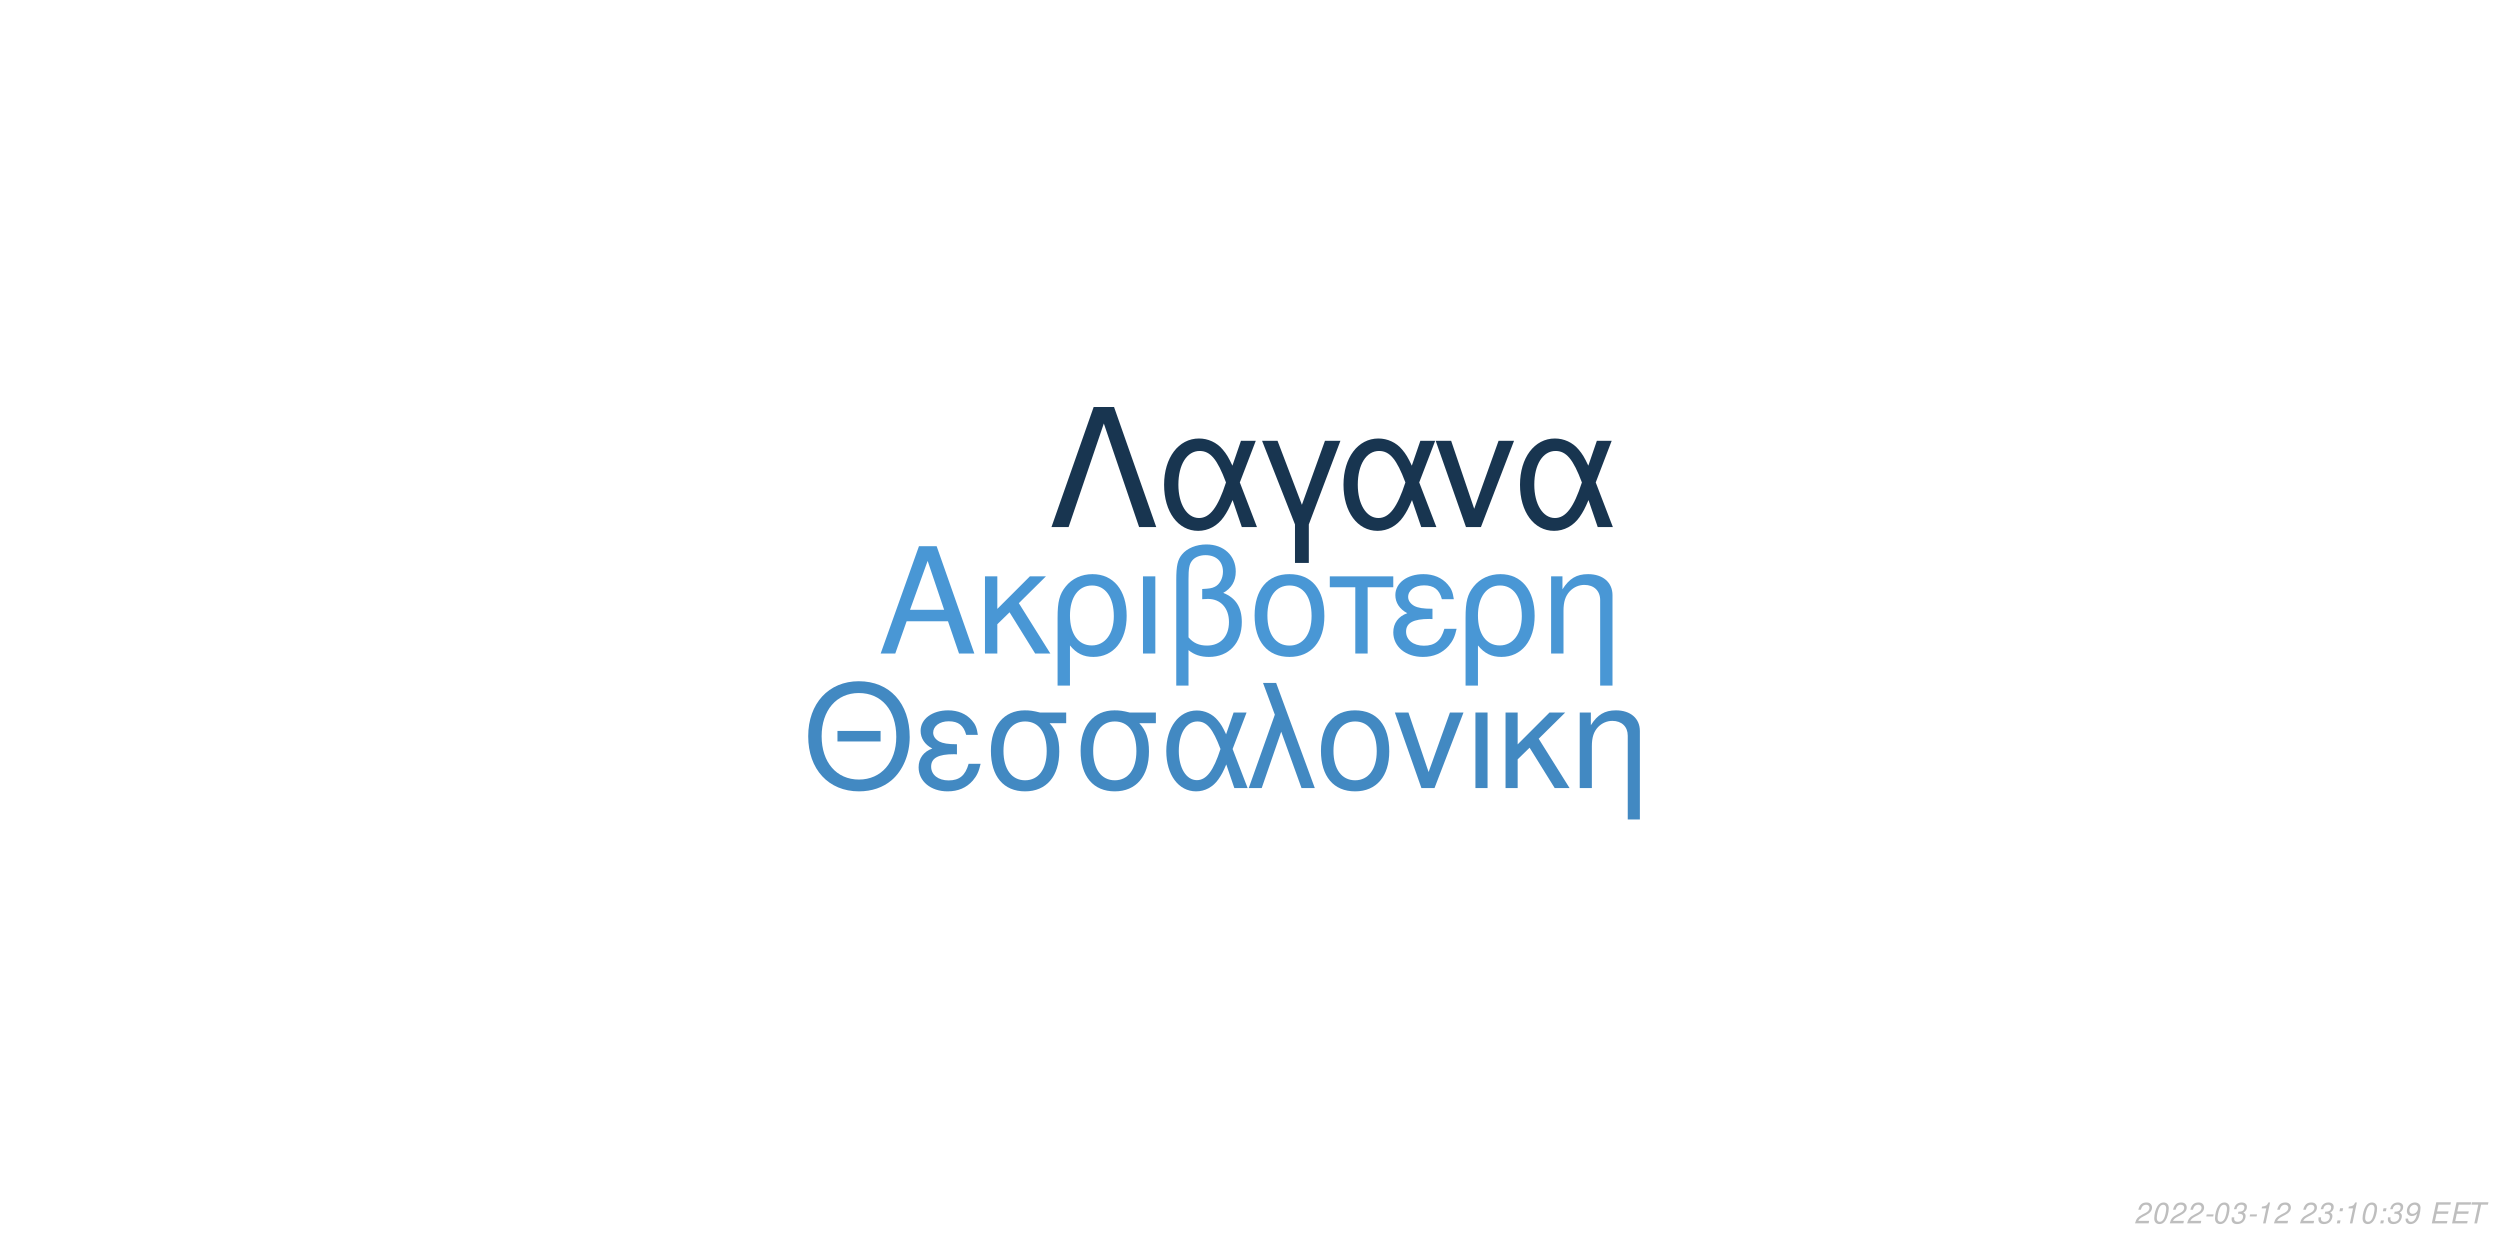
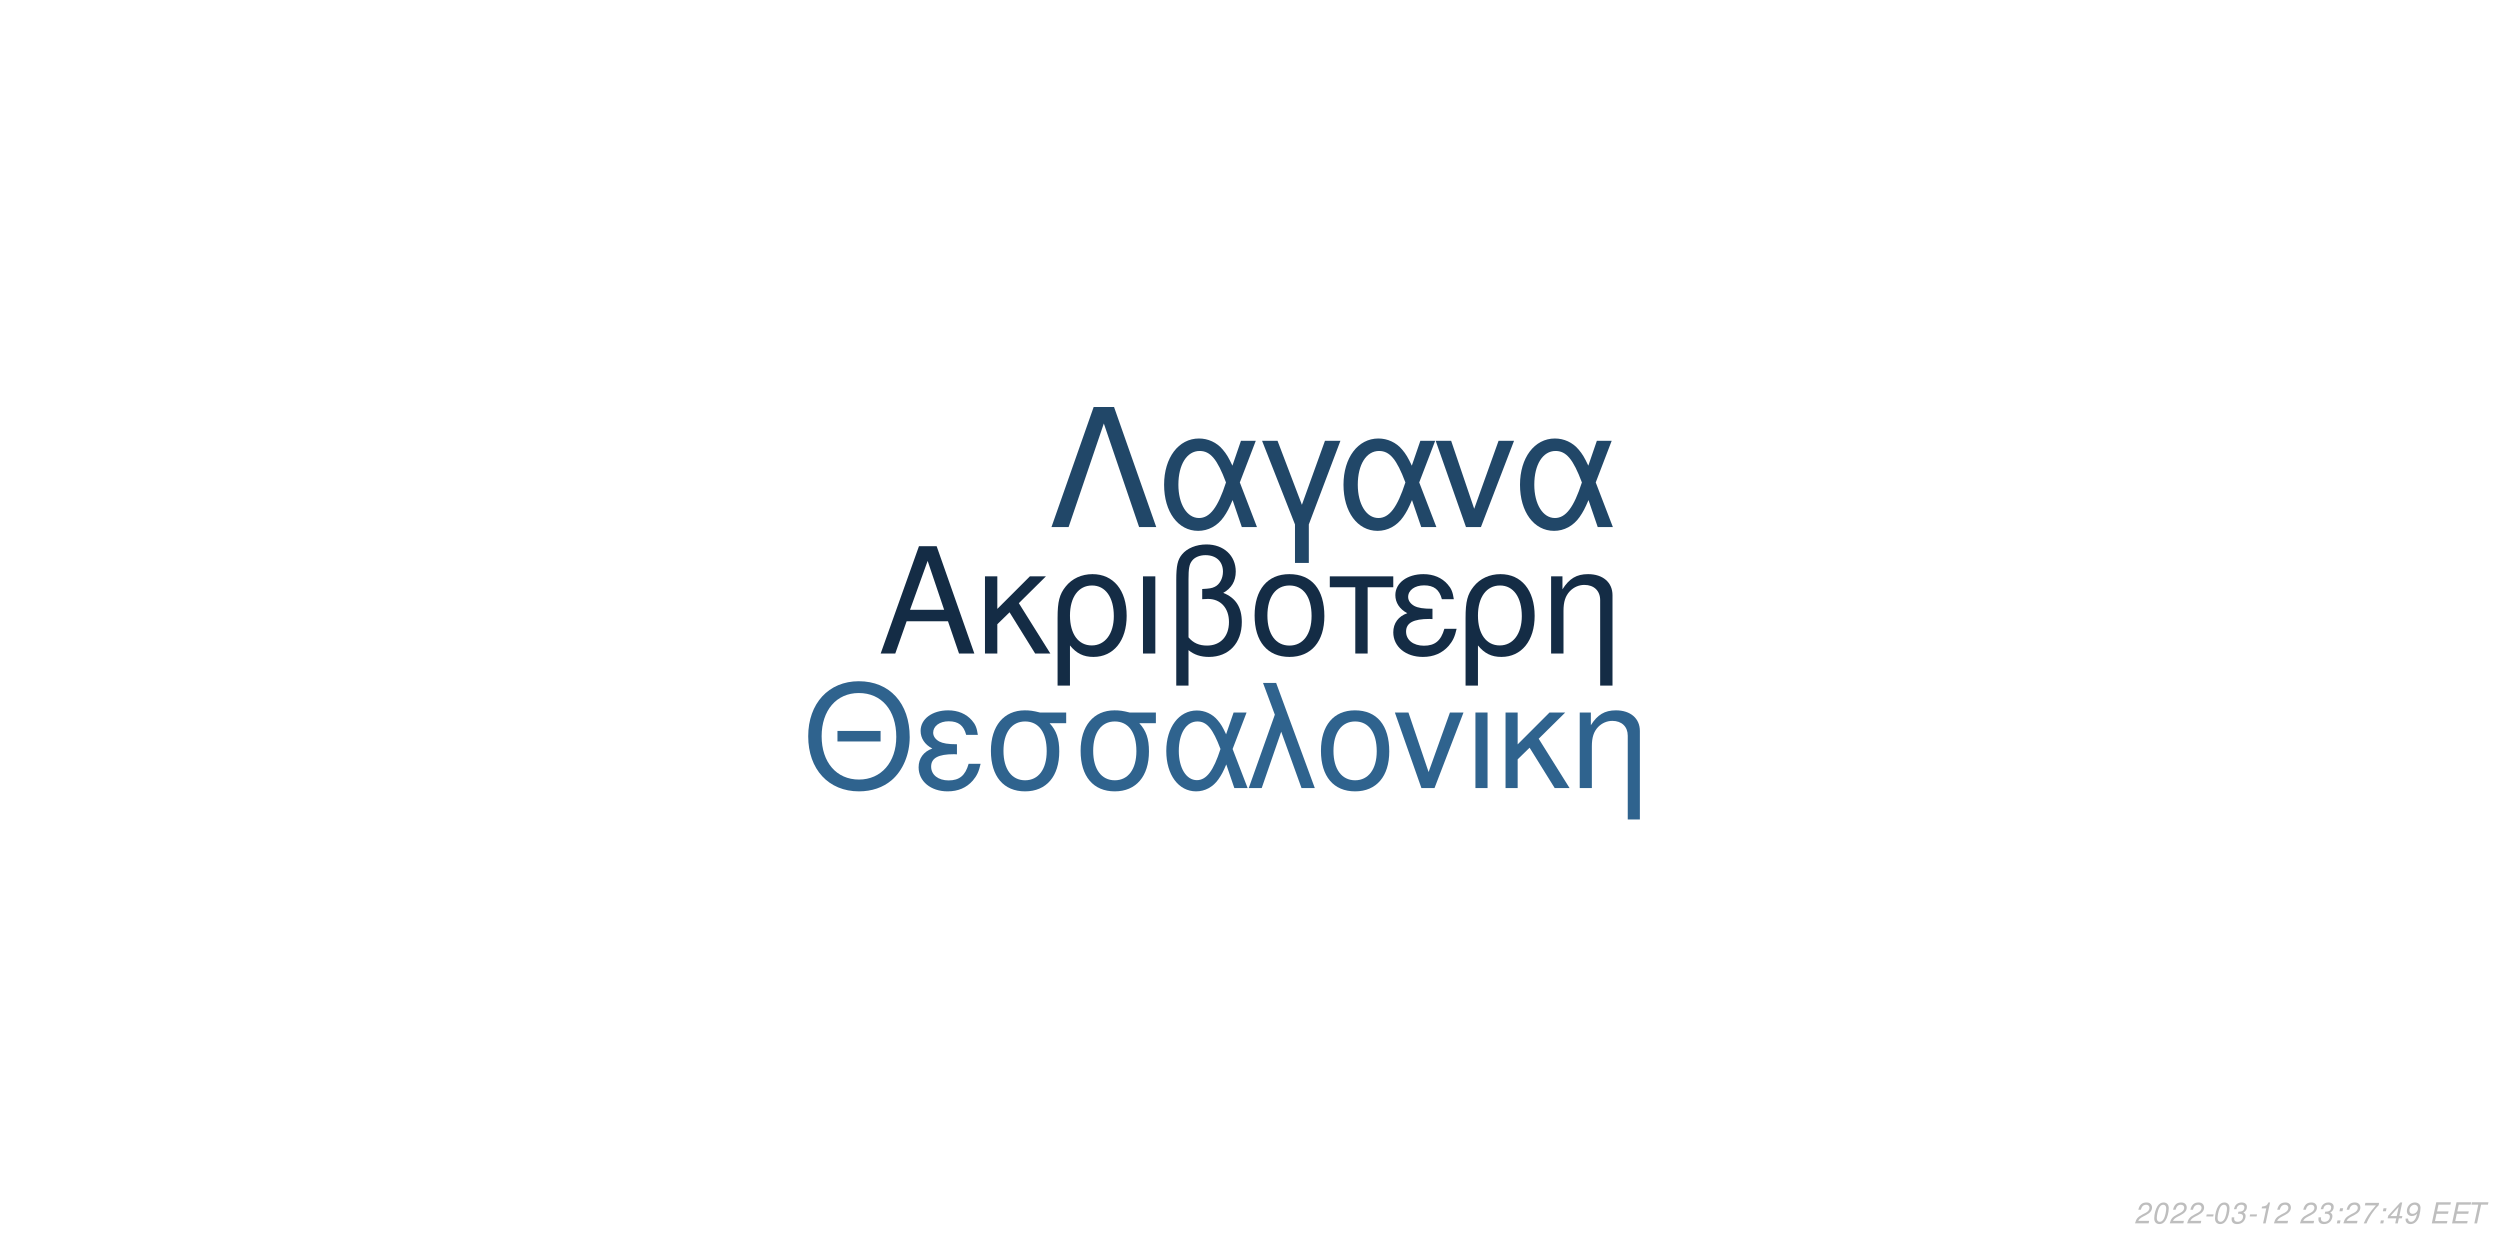
<svg xmlns="http://www.w3.org/2000/svg" xmlns:xlink="http://www.w3.org/1999/xlink" width="864pt" height="432pt" viewBox="0 0 864 432" version="1.1">
  <defs>
    <g>
      <symbol overflow="visible" id="glyph0-0">
        <path style="stroke:none;" d="" />
      </symbol>
      <symbol overflow="visible" id="glyph0-1">
        <path style="stroke:none;" d="M 24.125 -11.141 L 27.938 0 L 33.234 0 L 20.203 -37.094 L 14.094 -37.094 L 0.859 0 L 5.906 0 L 9.828 -11.141 Z M 22.797 -15.109 L 11 -15.109 L 17.094 -32.016 Z M 22.797 -15.109 " />
      </symbol>
      <symbol overflow="visible" id="glyph0-2">
        <path style="stroke:none;" d="M 7.172 -15.422 L 7.172 -26.672 L 2.906 -26.672 L 2.906 0 L 7.172 0 L 7.172 -10.125 L 11.406 -14.25 L 20.25 0 L 25.5 0 L 14.609 -17.406 L 23.969 -26.672 L 18.422 -26.672 Z M 7.172 -15.422 " />
      </symbol>
      <symbol overflow="visible" id="glyph0-3">
        <path style="stroke:none;" d="M 3 11.094 L 7.281 11.094 L 7.281 -2.797 C 9.516 -0.047 11.953 1.172 15.375 1.172 C 22.344 1.172 26.875 -4.422 26.875 -13.031 C 26.875 -21.891 22.297 -27.438 15.062 -27.438 C 11.297 -27.438 7.984 -25.906 5.797 -23.156 C 3.672 -20.516 3 -17.969 3 -12.359 Z M 14.906 -23.516 C 19.547 -23.516 22.438 -19.438 22.438 -12.922 C 22.438 -6.812 19.391 -2.797 14.812 -2.797 C 10.172 -2.797 7.281 -6.766 7.281 -13.125 C 7.281 -19.484 10.234 -23.516 14.906 -23.516 Z M 14.906 -23.516 " />
      </symbol>
      <symbol overflow="visible" id="glyph0-4">
        <path style="stroke:none;" d="M 3.516 0 L 7.781 0 L 7.781 -26.672 L 3.516 -26.672 Z M 3.516 0 " />
      </symbol>
      <symbol overflow="visible" id="glyph0-5">
        <path style="stroke:none;" d="M 4.016 11.094 L 8.25 11.094 L 8.25 -1.172 C 10.172 0.406 12.422 1.172 15.312 1.172 C 22.188 1.172 26.672 -3.609 26.672 -10.891 C 26.672 -15.984 24.578 -19.234 20.25 -20.969 C 23.109 -22.547 24.578 -25.031 24.578 -28.344 C 24.578 -33.844 20.406 -37.703 14.453 -37.703 C 10.938 -37.703 7.734 -36.391 6 -34.25 C 4.484 -32.422 4.016 -30.328 4.016 -25.391 Z M 8.25 -25.656 C 8.25 -29.359 8.5 -30.844 9.469 -32.062 C 10.375 -33.281 12.156 -34 14.094 -34 C 17.812 -34 20.156 -31.812 20.156 -28.297 C 20.156 -25.953 18.984 -23.812 17.297 -23.047 C 16.281 -22.547 15.469 -22.438 12.984 -22.297 L 12.984 -18.781 C 13.734 -18.828 14.344 -18.875 14.969 -18.875 C 19.344 -18.875 22.234 -15.719 22.234 -10.891 C 22.234 -5.906 19.281 -2.75 14.656 -2.75 C 11.953 -2.75 9.922 -3.609 8.25 -5.594 Z M 8.25 -25.656 " />
      </symbol>
      <symbol overflow="visible" id="glyph0-6">
        <path style="stroke:none;" d="M 14.094 -27.438 C 6.562 -27.438 2.094 -22.094 2.094 -13.125 C 2.094 -4.125 6.562 1.172 14.141 1.172 C 21.672 1.172 26.203 -4.172 26.203 -12.922 C 26.203 -22.188 21.828 -27.438 14.094 -27.438 Z M 14.141 -23.516 C 18.938 -23.516 21.781 -19.594 21.781 -12.984 C 21.781 -6.672 18.828 -2.75 14.141 -2.75 C 9.422 -2.75 6.516 -6.672 6.516 -13.125 C 6.516 -19.594 9.422 -23.516 14.141 -23.516 Z M 14.141 -23.516 " />
      </symbol>
      <symbol overflow="visible" id="glyph0-7">
        <path style="stroke:none;" d="M 7.891 0 L 12.156 0 L 12.156 -22.906 L 21.016 -22.906 L 21.016 -26.672 L -0.922 -26.672 L -0.922 -22.906 L 7.891 -22.906 Z M 7.891 0 " />
      </symbol>
      <symbol overflow="visible" id="glyph0-8">
        <path style="stroke:none;" d="M 14.562 -15.469 C 11.344 -15.469 9.562 -15.781 8.297 -16.438 C 6.922 -17.203 6.156 -18.328 6.156 -19.547 C 6.156 -21.891 8.453 -23.562 11.656 -23.562 C 15.062 -23.562 16.953 -22.094 17.812 -18.781 L 21.938 -18.781 C 21.578 -21.266 21.062 -22.5 19.797 -23.922 C 17.812 -26.203 14.906 -27.438 11.453 -27.438 C 5.797 -27.438 1.734 -24.375 1.734 -20.203 C 1.734 -17.609 3.156 -15.375 5.859 -13.938 C 2.797 -12.875 1.016 -10.484 1.016 -7.328 C 1.016 -2.391 5.297 1.172 11.25 1.172 C 14.969 1.172 17.906 -0.109 20.156 -2.641 C 21.578 -4.328 22.297 -5.797 22.906 -8.547 L 18.672 -8.547 C 17.5 -4.422 15.422 -2.703 11.609 -2.703 C 7.938 -2.703 5.438 -4.688 5.438 -7.578 C 5.438 -10.578 7.938 -11.953 13.484 -11.953 C 13.641 -11.953 14.094 -11.953 14.562 -11.906 Z M 14.562 -15.469 " />
      </symbol>
      <symbol overflow="visible" id="glyph0-9">
        <path style="stroke:none;" d="M 3.562 -26.672 L 3.562 0 L 7.844 0 L 7.844 -14.703 C 7.844 -17.906 8.5 -19.891 10.031 -21.531 C 11.406 -22.953 13.188 -23.719 15.062 -23.719 C 18.375 -23.719 20.516 -21.672 20.516 -18.469 L 20.516 11.094 L 24.781 11.094 L 24.781 -20.156 C 24.781 -24.578 21.469 -27.438 16.328 -27.438 C 12.359 -27.438 9.828 -25.906 7.484 -22.188 L 7.484 -26.672 Z M 3.562 -26.672 " />
      </symbol>
      <symbol overflow="visible" id="glyph1-0">
        <path style="stroke:none;" d="" />
      </symbol>
      <symbol overflow="visible" id="glyph1-1">
        <path style="stroke:none;" d="M 26.859 -19.734 L 11.953 -19.734 L 11.953 -16.094 L 26.859 -16.094 Z M 19.328 -36.922 C 8.922 -36.922 1.844 -29.25 1.844 -17.891 C 1.844 -6.484 8.875 1.141 19.391 1.141 C 23.812 1.141 27.703 -0.203 30.641 -2.688 C 34.578 -6.031 36.922 -11.656 36.922 -17.594 C 36.922 -29.297 30 -36.922 19.328 -36.922 Z M 19.328 -32.844 C 27.203 -32.844 32.281 -26.906 32.281 -17.688 C 32.281 -8.922 27.062 -2.938 19.391 -2.938 C 11.609 -2.938 6.484 -8.922 6.484 -17.891 C 6.484 -26.859 11.609 -32.844 19.328 -32.844 Z M 19.328 -32.844 " />
      </symbol>
      <symbol overflow="visible" id="glyph1-2">
        <path style="stroke:none;" d="M 14.25 -15.141 C 11.109 -15.141 9.375 -15.453 8.125 -16.094 C 6.781 -16.844 6.031 -17.938 6.031 -19.141 C 6.031 -21.422 8.266 -23.078 11.406 -23.078 C 14.75 -23.078 16.594 -21.625 17.438 -18.391 L 21.469 -18.391 C 21.125 -20.828 20.625 -22.031 19.391 -23.422 C 17.438 -25.656 14.594 -26.859 11.219 -26.859 C 5.688 -26.859 1.688 -23.875 1.688 -19.781 C 1.688 -17.234 3.094 -15.047 5.734 -13.656 C 2.734 -12.609 1 -10.266 1 -7.172 C 1 -2.344 5.188 1.141 11.016 1.141 C 14.656 1.141 17.547 -0.094 19.734 -2.594 C 21.125 -4.234 21.828 -5.688 22.422 -8.375 L 18.281 -8.375 C 17.141 -4.328 15.094 -2.641 11.359 -2.641 C 7.766 -2.641 5.328 -4.578 5.328 -7.422 C 5.328 -10.359 7.766 -11.703 13.203 -11.703 C 13.359 -11.703 13.797 -11.703 14.25 -11.656 Z M 14.25 -15.141 " />
      </symbol>
      <symbol overflow="visible" id="glyph1-3">
        <path style="stroke:none;" d="M 29 -26.109 L 19.938 -26.109 C 17.594 -26.703 16.438 -26.859 14.703 -26.859 C 7.469 -26.859 2.984 -21.469 2.984 -12.859 C 2.984 -4.031 7.375 1.141 14.797 1.141 C 22.172 1.141 26.609 -4.078 26.609 -12.656 C 26.609 -17.047 25.656 -19.828 23.266 -22.422 L 29 -22.422 Z M 14.797 -23.016 C 19.531 -23.016 22.266 -19.234 22.266 -12.75 C 22.266 -6.531 19.438 -2.688 14.797 -2.688 C 10.172 -2.688 7.328 -6.531 7.328 -12.859 C 7.328 -19.188 10.172 -23.016 14.797 -23.016 Z M 14.797 -23.016 " />
      </symbol>
      <symbol overflow="visible" id="glyph1-4">
        <path style="stroke:none;" d="M 29.344 -26.109 L 24.859 -26.109 L 22.266 -18.578 C 21.125 -21.031 20.484 -22.125 19.328 -23.469 C 17.547 -25.609 14.906 -26.812 12.156 -26.812 C 5.984 -26.812 1.594 -20.984 1.594 -12.812 C 1.594 -4.578 5.828 1.141 11.906 1.141 C 14.953 1.141 17.734 -0.344 19.625 -3.047 C 20.672 -4.531 21.281 -5.688 22.328 -8.172 L 25.109 0 L 29.703 0 L 24.516 -13.5 Z M 20.328 -13.5 C 17.891 -5.922 15.453 -2.734 12.156 -2.734 C 8.516 -2.734 5.922 -6.922 5.922 -12.812 C 5.922 -18.938 8.516 -23.016 12.359 -23.016 C 15.594 -23.016 17.688 -20.531 20.328 -13.5 Z M 20.328 -13.5 " />
      </symbol>
      <symbol overflow="visible" id="glyph1-5">
        <path style="stroke:none;" d="M 1.094 0 L 5.578 0 L 12.312 -19.484 L 19.328 0 L 23.922 0 L 10.562 -36.328 L 6.031 -36.328 L 10.109 -25.359 Z M 1.094 0 " />
      </symbol>
      <symbol overflow="visible" id="glyph1-6">
        <path style="stroke:none;" d="M 13.797 -26.859 C 6.422 -26.859 2.047 -21.625 2.047 -12.859 C 2.047 -4.031 6.422 1.141 13.859 1.141 C 21.234 1.141 25.656 -4.078 25.656 -12.656 C 25.656 -21.719 21.375 -26.859 13.797 -26.859 Z M 13.859 -23.016 C 18.531 -23.016 21.328 -19.188 21.328 -12.703 C 21.328 -6.531 18.438 -2.688 13.859 -2.688 C 9.219 -2.688 6.375 -6.531 6.375 -12.859 C 6.375 -19.188 9.219 -23.016 13.859 -23.016 Z M 13.859 -23.016 " />
      </symbol>
      <symbol overflow="visible" id="glyph1-7">
        <path style="stroke:none;" d="M 14.297 0 L 24.312 -26.109 L 19.625 -26.109 L 12.25 -5.531 L 5.281 -26.109 L 0.594 -26.109 L 9.766 0 Z M 14.297 0 " />
      </symbol>
      <symbol overflow="visible" id="glyph1-8">
        <path style="stroke:none;" d="M 3.438 0 L 7.625 0 L 7.625 -26.109 L 3.438 -26.109 Z M 3.438 0 " />
      </symbol>
      <symbol overflow="visible" id="glyph1-9">
        <path style="stroke:none;" d="M 7.031 -15.094 L 7.031 -26.109 L 2.844 -26.109 L 2.844 0 L 7.031 0 L 7.031 -9.922 L 11.156 -13.953 L 19.828 0 L 24.969 0 L 14.297 -17.047 L 23.469 -26.109 L 18.031 -26.109 Z M 7.031 -15.094 " />
      </symbol>
      <symbol overflow="visible" id="glyph1-10">
        <path style="stroke:none;" d="M 3.484 -26.109 L 3.484 0 L 7.672 0 L 7.672 -14.406 C 7.672 -17.547 8.328 -19.484 9.812 -21.078 C 11.156 -22.469 12.906 -23.219 14.75 -23.219 C 17.984 -23.219 20.078 -21.234 20.078 -18.094 L 20.078 10.859 L 24.266 10.859 L 24.266 -19.734 C 24.266 -24.062 21.031 -26.859 16 -26.859 C 12.109 -26.859 9.609 -25.359 7.328 -21.719 L 7.328 -26.109 Z M 3.484 -26.109 " />
      </symbol>
      <symbol overflow="visible" id="glyph2-0">
        <path style="stroke:none;" d="" />
      </symbol>
      <symbol overflow="visible" id="glyph2-1">
        <path style="stroke:none;" d="M 22.531 -41.484 L 15.484 -41.484 L 0.906 0 L 6.828 0 L 19 -35.797 L 31.188 0 L 37.109 0 Z M 22.531 -41.484 " />
      </symbol>
      <symbol overflow="visible" id="glyph2-2">
        <path style="stroke:none;" d="M 33.516 -29.812 L 28.391 -29.812 L 25.438 -21.219 C 24.125 -24.016 23.391 -25.266 22.078 -26.797 C 20.031 -29.25 17.016 -30.609 13.891 -30.609 C 6.828 -30.609 1.828 -23.953 1.828 -14.625 C 1.828 -5.234 6.656 1.312 13.594 1.312 C 17.078 1.312 20.266 -0.391 22.422 -3.469 C 23.609 -5.172 24.297 -6.484 25.5 -9.328 L 28.688 0 L 33.922 0 L 28 -15.422 Z M 23.219 -15.422 C 20.422 -6.766 17.641 -3.125 13.891 -3.125 C 9.734 -3.125 6.766 -7.906 6.766 -14.625 C 6.766 -21.625 9.734 -26.297 14.109 -26.297 C 17.812 -26.297 20.203 -23.453 23.219 -15.422 Z M 23.219 -15.422 " />
      </symbol>
      <symbol overflow="visible" id="glyph2-3">
        <path style="stroke:none;" d="M 12.062 12.406 L 16.844 12.406 L 16.844 -0.906 L 27.766 -29.812 L 22.422 -29.812 L 14.453 -7.688 L 6.031 -29.812 L 0.688 -29.812 L 12.062 -0.906 Z M 12.062 12.406 " />
      </symbol>
      <symbol overflow="visible" id="glyph2-4">
        <path style="stroke:none;" d="M 16.328 0 L 27.766 -29.812 L 22.422 -29.812 L 14 -6.312 L 6.031 -29.812 L 0.688 -29.812 L 11.156 0 Z M 16.328 0 " />
      </symbol>
      <symbol overflow="visible" id="glyph3-0">
        <path style="stroke:none;" d="" />
      </symbol>
      <symbol overflow="visible" id="glyph3-1">
        <path style="stroke:none;" d="M 5.234 -0.875 L 1.469 -0.875 C 1.641 -1.375 2.203 -1.891 3.109 -2.344 L 4.234 -2.938 C 5.562 -3.625 6.219 -4.469 6.219 -5.484 C 6.219 -5.938 6.062 -6.359 5.797 -6.656 C 5.469 -7.047 4.984 -7.234 4.312 -7.234 C 2.766 -7.234 1.891 -6.453 1.484 -4.734 L 2.375 -4.734 C 2.484 -5.188 2.609 -5.484 2.797 -5.75 C 3.094 -6.203 3.609 -6.453 4.188 -6.453 C 4.891 -6.453 5.344 -6.031 5.344 -5.375 C 5.344 -4.703 4.859 -4.094 4.016 -3.656 L 2.984 -3.125 C 1.234 -2.188 0.797 -1.656 0.344 -0.016 L 5.047 -0.016 Z M 5.234 -0.875 " />
      </symbol>
      <symbol overflow="visible" id="glyph3-2">
        <path style="stroke:none;" d="M 4.203 -7.234 C 3.375 -7.234 2.688 -6.812 2.125 -5.984 C 1.484 -5.047 0.984 -3.188 0.984 -1.734 C 0.984 -1.109 1.172 -0.562 1.484 -0.266 C 1.797 0.047 2.281 0.234 2.766 0.234 C 3.625 0.234 4.281 -0.156 4.859 -1.016 C 5.516 -1.953 6 -3.797 6 -5.266 C 6 -6.5 5.328 -7.234 4.203 -7.234 Z M 4.094 -6.453 C 4.734 -6.453 5.125 -5.984 5.125 -5.156 C 5.125 -4.203 4.781 -2.625 4.406 -1.812 C 3.984 -0.938 3.516 -0.547 2.875 -0.547 C 2.25 -0.547 1.875 -1.031 1.875 -1.828 C 1.875 -2.797 2.203 -4.344 2.594 -5.203 C 2.984 -6.047 3.453 -6.453 4.094 -6.453 Z M 4.094 -6.453 " />
      </symbol>
      <symbol overflow="visible" id="glyph3-3">
        <path style="stroke:none;" d="M 3.516 -3.125 L 1.125 -3.125 L 0.969 -2.406 L 3.359 -2.406 Z M 3.516 -3.125 " />
      </symbol>
      <symbol overflow="visible" id="glyph3-4">
        <path style="stroke:none;" d="M 2.922 -3.312 C 3.125 -3.344 3.234 -3.344 3.375 -3.344 C 4.203 -3.344 4.688 -3 4.688 -2.406 C 4.688 -1.312 3.906 -0.547 2.781 -0.547 C 2.047 -0.547 1.594 -0.938 1.594 -1.562 C 1.594 -1.719 1.609 -1.844 1.656 -2.094 L 0.766 -2.094 C 0.734 -1.797 0.719 -1.641 0.719 -1.469 C 0.719 -0.375 1.406 0.234 2.641 0.234 C 3.547 0.234 4.297 -0.078 4.812 -0.656 C 5.266 -1.156 5.562 -1.875 5.562 -2.547 C 5.562 -3.125 5.344 -3.453 4.797 -3.734 C 5.641 -4.234 6.016 -4.844 6.016 -5.734 C 6.016 -6.656 5.312 -7.234 4.203 -7.234 C 3.375 -7.234 2.672 -6.938 2.188 -6.375 C 1.891 -6.031 1.703 -5.641 1.516 -4.906 L 2.391 -4.906 C 2.5 -5.359 2.594 -5.594 2.734 -5.812 C 3.047 -6.234 3.516 -6.453 4.078 -6.453 C 4.734 -6.453 5.141 -6.125 5.141 -5.578 C 5.141 -5.188 5.016 -4.797 4.797 -4.547 C 4.516 -4.234 4 -4.062 3.266 -4.062 L 3.078 -4.062 Z M 2.922 -3.312 " />
      </symbol>
      <symbol overflow="visible" id="glyph3-5">
        <path style="stroke:none;" d="M 3.703 -5.188 L 2.594 0 L 3.469 0 L 5.016 -7.234 L 4.438 -7.234 C 3.906 -6.156 3.688 -6.016 2.234 -5.812 L 2.109 -5.188 Z M 3.703 -5.188 " />
      </symbol>
      <symbol overflow="visible" id="glyph3-6">
        <path style="stroke:none;" d="" />
      </symbol>
      <symbol overflow="visible" id="glyph3-7">
        <path style="stroke:none;" d="M 2.359 -1.031 L 1.312 -1.031 L 1.094 0 L 2.141 0 Z M 3.266 -5.234 L 2.219 -5.234 L 2 -4.203 L 3.047 -4.203 Z M 3.266 -5.234 " />
      </symbol>
      <symbol overflow="visible" id="glyph3-8">
+         <path style="stroke:none;" d="M 6.703 -7.094 L 1.953 -7.094 L 1.766 -6.219 L 5.594 -6.219 C 3.344 -3.688 2.266 -2.109 1.375 0 L 2.344 0 C 3.031 -1.906 4.828 -4.594 6.547 -6.281 Z M 6.703 -7.094 " />
+       </symbol>
+       <symbol overflow="visible" id="glyph3-9">
+         <path style="stroke:none;" d="M 3.625 -1.75 L 3.266 0 L 4.141 0 L 4.516 -1.75 L 5.562 -1.75 L 5.734 -2.531 L 4.688 -2.531 L 5.688 -7.234 L 5.016 -7.234 L 0.844 -2.672 L 0.641 -1.75 Z M 3.797 -2.531 L 1.594 -2.531 L 4.469 -5.703 Z M 3.797 -2.531 " />
+       </symbol>
+       <symbol overflow="visible" id="glyph3-10">
        <path style="stroke:none;" d="M 0.844 -1.656 C 0.844 -1.547 0.844 -1.438 0.844 -1.375 C 0.844 -0.406 1.531 0.234 2.578 0.234 C 3.203 0.234 3.766 0.016 4.297 -0.438 C 4.938 -1 5.312 -1.656 5.594 -2.719 C 5.844 -3.672 6.016 -4.766 6.016 -5.375 C 6.016 -5.844 5.844 -6.328 5.547 -6.656 C 5.203 -7.031 4.703 -7.234 4.062 -7.234 C 2.516 -7.234 1.297 -5.938 1.297 -4.266 C 1.297 -3.203 1.984 -2.547 3.047 -2.547 C 3.484 -2.547 3.953 -2.672 4.281 -2.891 C 4.406 -2.984 4.547 -3.078 4.828 -3.344 C 4.438 -1.484 3.703 -0.547 2.703 -0.547 C 2.109 -0.547 1.719 -0.938 1.719 -1.547 L 1.719 -1.656 Z M 3.953 -6.453 C 4.625 -6.453 5.141 -5.953 5.141 -5.281 C 5.141 -4.188 4.312 -3.312 3.297 -3.312 C 2.594 -3.312 2.172 -3.734 2.172 -4.453 C 2.172 -5.562 2.984 -6.453 3.953 -6.453 Z M 3.953 -6.453 " />
      </symbol>
-       <symbol overflow="visible" id="glyph3-9">
+       <symbol overflow="visible" id="glyph3-11">
        <path style="stroke:none;" d="M 2.547 -3.312 L 6.5 -3.312 L 6.688 -4.141 L 2.719 -4.141 L 3.219 -6.469 L 7.344 -6.469 L 7.516 -7.297 L 2.453 -7.297 L 0.906 0 L 6.125 0 L 6.297 -0.812 L 2.016 -0.812 Z M 2.547 -3.312 " />
      </symbol>
-       <symbol overflow="visible" id="glyph3-10">
+       <symbol overflow="visible" id="glyph3-12">
        <path style="stroke:none;" d="M 4.938 -6.469 L 7.312 -6.469 L 7.484 -7.297 L 1.75 -7.297 L 1.578 -6.469 L 3.984 -6.469 L 2.609 0 L 3.547 0 Z M 4.938 -6.469 " />
      </symbol>
    </g>
  </defs>
  <g id="surface1">
    <rect x="0" y="0" width="864" height="432" style="fill:rgb(100%,100%,100%);fill-opacity:1;stroke:none;" />
-     <g style="fill:rgb(28.627%,59.216%,83.529%);fill-opacity:1;">
+     <g style="fill:rgb(7.843%,17.255%,27.059%);fill-opacity:1;">
      <use xlink:href="#glyph0-1" x="303.5" y="225.861" />
      <use xlink:href="#glyph0-2" x="337.5" y="225.861" />
      <use xlink:href="#glyph0-3" x="362.5" y="225.861" />
      <use xlink:href="#glyph0-4" x="391.5" y="225.861" />
      <use xlink:href="#glyph0-5" x="402.5" y="225.861" />
      <use xlink:href="#glyph0-6" x="431.5" y="225.861" />
      <use xlink:href="#glyph0-7" x="460.5" y="225.861" />
      <use xlink:href="#glyph0-8" x="480.5" y="225.861" />
      <use xlink:href="#glyph0-3" x="503.5" y="225.861" />
      <use xlink:href="#glyph0-9" x="532.5" y="225.861" />
    </g>
-     <g style="fill:rgb(25.882%,53.725%,76.078%);fill-opacity:1;">
+     <g style="fill:rgb(18.431%,38.824%,55.686%);fill-opacity:1;">
      <use xlink:href="#glyph1-1" x="277.473" y="272.354" />
      <use xlink:href="#glyph1-2" x="316.473" y="272.354" />
      <use xlink:href="#glyph1-3" x="339.473" y="272.354" />
      <use xlink:href="#glyph1-3" x="370.473" y="272.354" />
      <use xlink:href="#glyph1-4" x="401.473" y="272.354" />
      <use xlink:href="#glyph1-5" x="430.473" y="272.354" />
      <use xlink:href="#glyph1-6" x="454.473" y="272.354" />
      <use xlink:href="#glyph1-7" x="481.473" y="272.354" />
      <use xlink:href="#glyph1-8" x="506.473" y="272.354" />
      <use xlink:href="#glyph1-9" x="517.473" y="272.354" />
      <use xlink:href="#glyph1-10" x="542.473" y="272.354" />
    </g>
-     <g style="fill:rgb(9.412%,20.784%,31.373%);fill-opacity:1;">
+     <g style="fill:rgb(12.941%,27.843%,40.784%);fill-opacity:1;">
      <use xlink:href="#glyph2-1" x="362.484" y="182.152" />
      <use xlink:href="#glyph2-2" x="400.484" y="182.152" />
      <use xlink:href="#glyph2-3" x="435.484" y="182.152" />
      <use xlink:href="#glyph2-2" x="462.484" y="182.152" />
      <use xlink:href="#glyph2-4" x="495.484" y="182.152" />
      <use xlink:href="#glyph2-2" x="523.484" y="182.152" />
    </g>
    <g style="fill:rgb(74.51%,74.51%,74.51%);fill-opacity:1;">
      <use xlink:href="#glyph3-1" x="737.52" y="422.81" />
      <use xlink:href="#glyph3-2" x="743.52" y="422.81" />
      <use xlink:href="#glyph3-1" x="749.52" y="422.81" />
      <use xlink:href="#glyph3-1" x="755.52" y="422.81" />
      <use xlink:href="#glyph3-3" x="761.52" y="422.81" />
      <use xlink:href="#glyph3-2" x="764.52" y="422.81" />
      <use xlink:href="#glyph3-4" x="770.52" y="422.81" />
      <use xlink:href="#glyph3-3" x="776.52" y="422.81" />
      <use xlink:href="#glyph3-5" x="779.52" y="422.81" />
      <use xlink:href="#glyph3-1" x="785.52" y="422.81" />
      <use xlink:href="#glyph3-6" x="791.52" y="422.81" />
      <use xlink:href="#glyph3-1" x="794.52" y="422.81" />
      <use xlink:href="#glyph3-4" x="800.52" y="422.81" />
      <use xlink:href="#glyph3-7" x="806.52" y="422.81" />
-       <use xlink:href="#glyph3-5" x="809.52" y="422.81" />
-       <use xlink:href="#glyph3-2" x="815.52" y="422.81" />
+       <use xlink:href="#glyph3-1" x="809.52" y="422.81" />
+       <use xlink:href="#glyph3-8" x="815.52" y="422.81" />
      <use xlink:href="#glyph3-7" x="821.52" y="422.81" />
-       <use xlink:href="#glyph3-4" x="824.52" y="422.81" />
-       <use xlink:href="#glyph3-8" x="830.52" y="422.81" />
+       <use xlink:href="#glyph3-9" x="824.52" y="422.81" />
+       <use xlink:href="#glyph3-10" x="830.52" y="422.81" />
      <use xlink:href="#glyph3-6" x="836.52" y="422.81" />
-       <use xlink:href="#glyph3-9" x="839.52" y="422.81" />
-       <use xlink:href="#glyph3-9" x="846.52" y="422.81" />
-       <use xlink:href="#glyph3-10" x="852.52" y="422.81" />
+       <use xlink:href="#glyph3-11" x="839.52" y="422.81" />
+       <use xlink:href="#glyph3-11" x="846.52" y="422.81" />
+       <use xlink:href="#glyph3-12" x="852.52" y="422.81" />
    </g>
  </g>
</svg>
